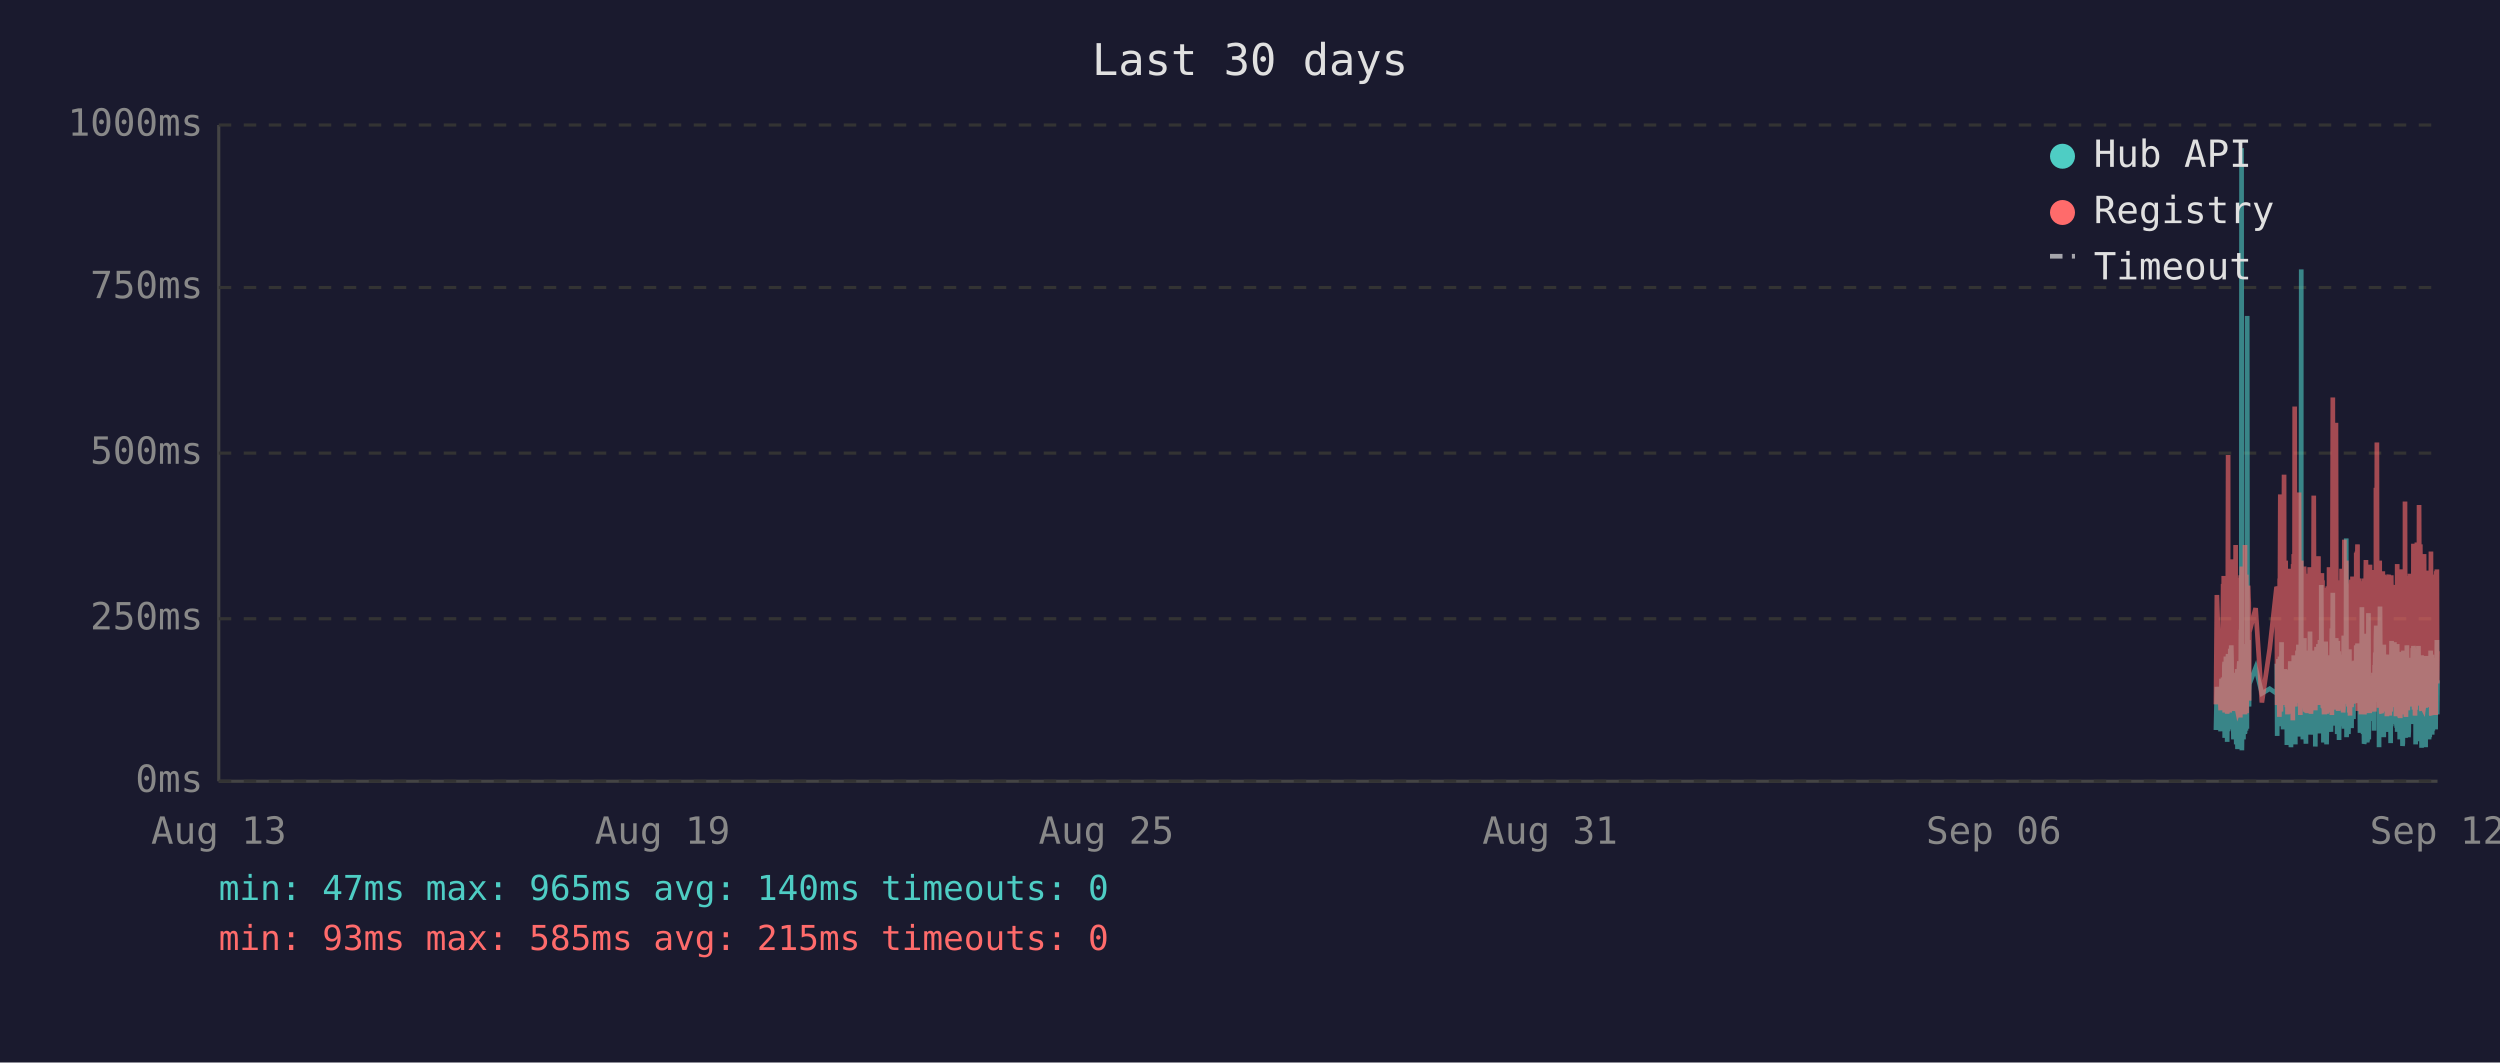
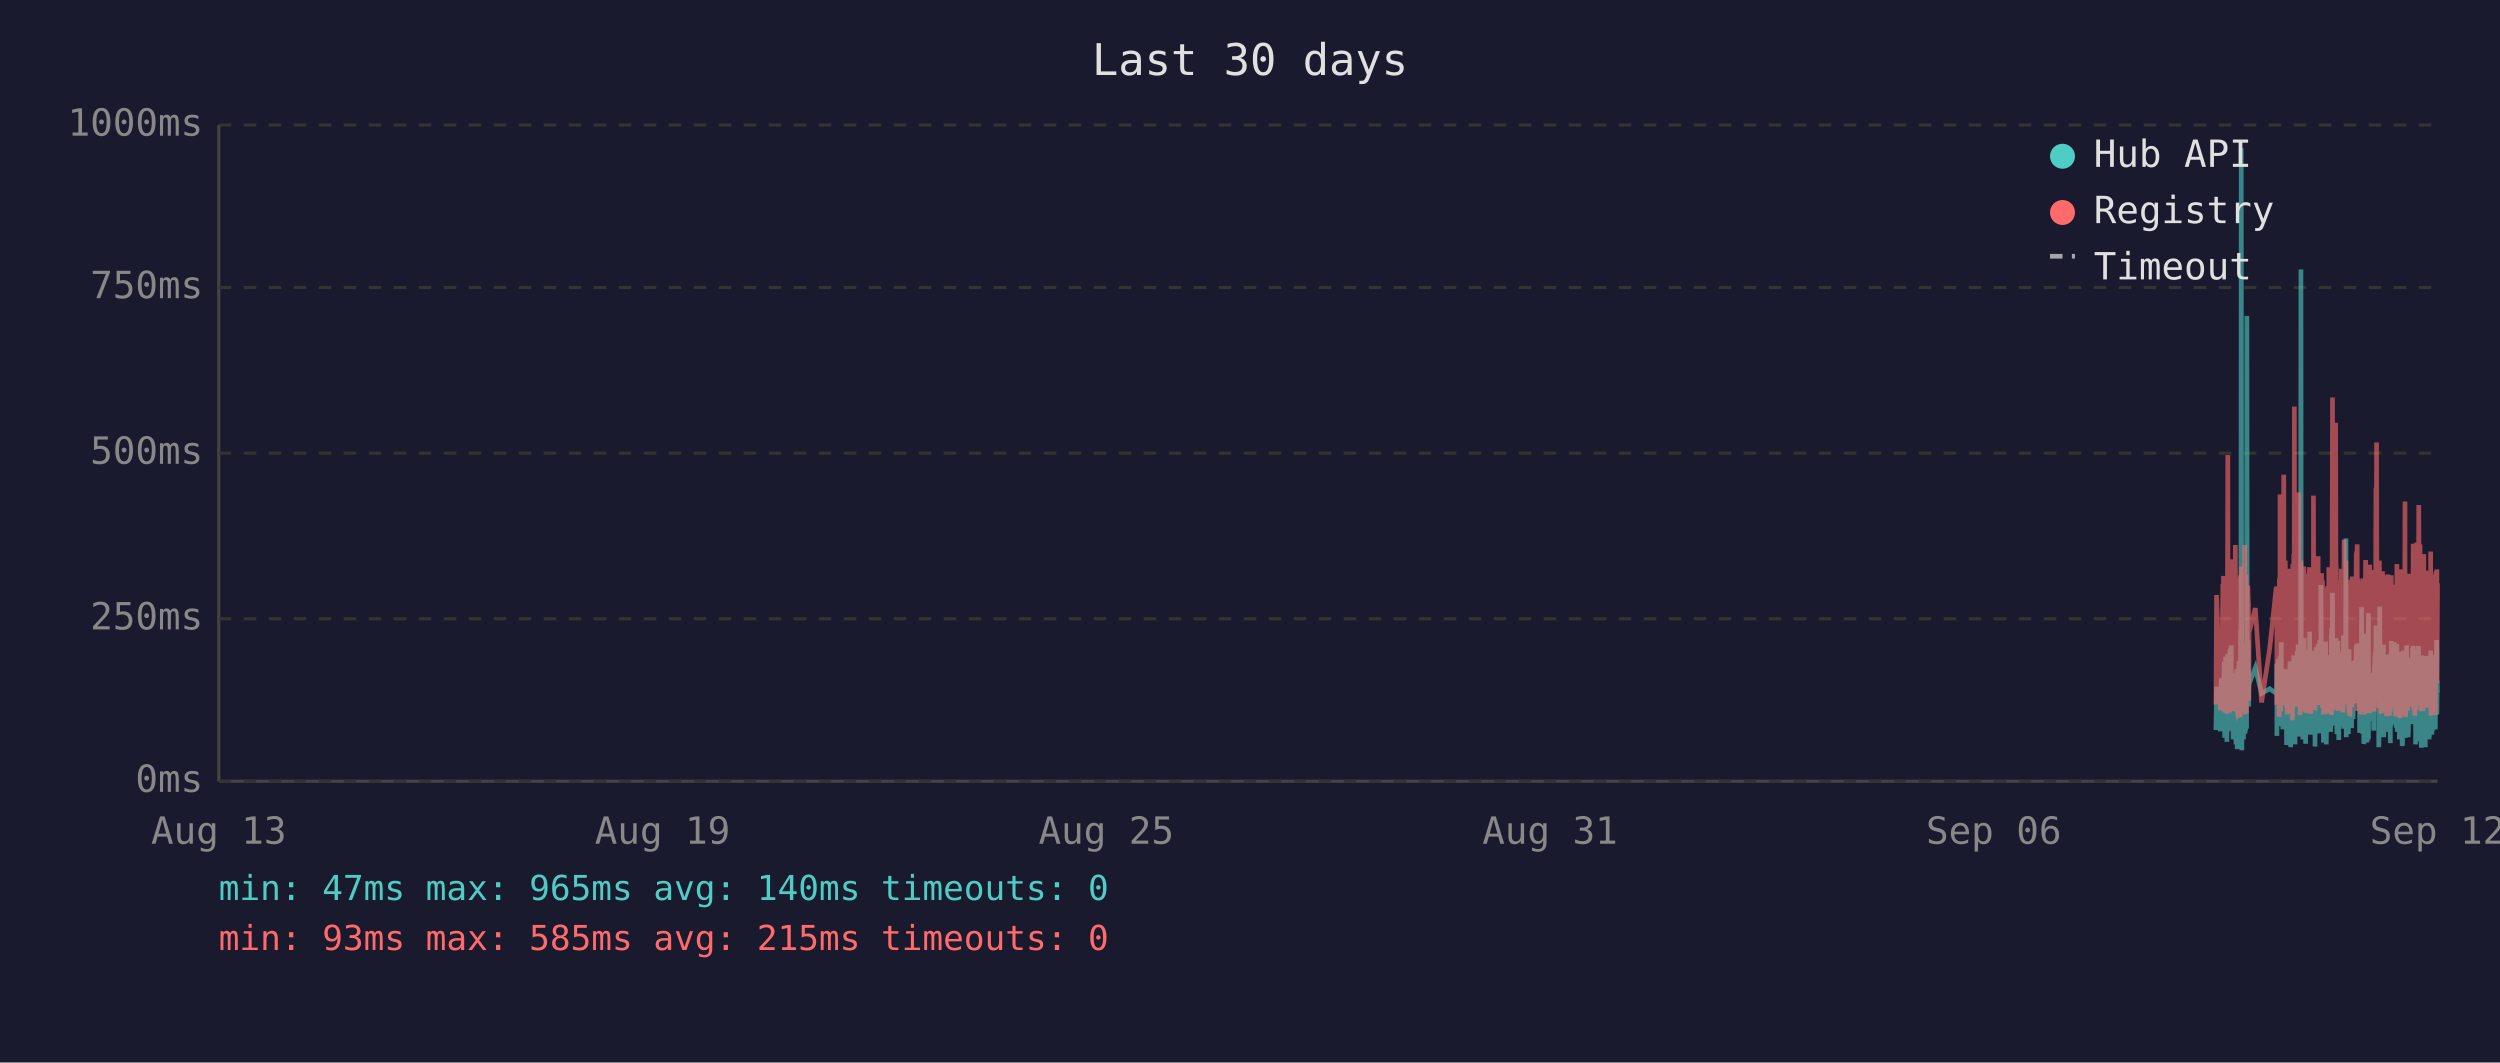
<svg xmlns="http://www.w3.org/2000/svg" viewBox="0 0 800 340" font-family="monospace" font-size="12">
  <rect width="800" height="340" fill="#1a1a2e" />
  <text x="400" y="24" fill="#e0e0e0" font-size="14" text-anchor="middle">Last 30 days</text>
  <line x1="70" y1="40" x2="70" y2="250" stroke="#444" stroke-width="1" />
  <line x1="70" y1="250" x2="780" y2="250" stroke="#444" stroke-width="1" />
  <line x1="70" y1="250" x2="780" y2="250" stroke="#333" stroke-width="1" stroke-dasharray="4" />
  <text x="65" y="250" fill="#888" text-anchor="end" dominant-baseline="middle">0ms</text>
  <line x1="70" y1="198" x2="780" y2="198" stroke="#333" stroke-width="1" stroke-dasharray="4" />
  <text x="65" y="198" fill="#888" text-anchor="end" dominant-baseline="middle">250ms</text>
  <line x1="70" y1="145" x2="780" y2="145" stroke="#333" stroke-width="1" stroke-dasharray="4" />
  <text x="65" y="145" fill="#888" text-anchor="end" dominant-baseline="middle">500ms</text>
  <line x1="70" y1="92" x2="780" y2="92" stroke="#333" stroke-width="1" stroke-dasharray="4" />
  <text x="65" y="92" fill="#888" text-anchor="end" dominant-baseline="middle">750ms</text>
  <line x1="70" y1="40" x2="780" y2="40" stroke="#333" stroke-width="1" stroke-dasharray="4" />
  <text x="65" y="40" fill="#888" text-anchor="end" dominant-baseline="middle">1000ms</text>
  <text x="70" y="270" fill="#888" text-anchor="middle">Aug 13</text>
  <text x="212" y="270" fill="#888" text-anchor="middle">Aug 19</text>
  <text x="354" y="270" fill="#888" text-anchor="middle">Aug 25</text>
  <text x="496" y="270" fill="#888" text-anchor="middle">Aug 31</text>
  <text x="638" y="270" fill="#888" text-anchor="middle">Sep 06</text>
  <text x="780" y="270" fill="#888" text-anchor="middle">Sep 12</text>
-   <polyline points="709.1,233.6 709.4,219.8 710.6,234.0 710.9,217.2 711.0,223.3 711.4,216.8 711.5,222.3 711.5,224.2 711.6,225.0 711.7,233.6 711.8,213.0 711.9,211.8 711.9,236.1 712.0,235.1 712.0,223.8 712.1,221.2 712.2,222.3 712.3,210.1 712.4,223.3 712.5,234.7 712.5,220.6 712.6,218.9 712.7,237.4 712.8,223.1 712.9,210.9 713.0,209.3 713.0,234.0 713.1,217.0 713.2,214.3 713.3,230.9 713.4,233.4 713.5,220.6 713.5,221.2 713.5,220.6 713.6,215.8 713.7,207.6 713.8,216.6 713.9,213.9 714.0,218.9 714.0,206.5 714.1,211.4 714.2,228.4 714.3,226.1 714.4,220.2 714.5,221.2 714.5,221.9 714.6,228.8 714.7,236.6 714.8,221.9 714.9,215.3 714.9,231.1 715.0,221.9 715.1,221.2 715.2,218.7 715.3,234.7 715.4,221.2 715.4,218.1 715.5,223.1 715.6,238.2 715.7,220.8 715.8,224.8 715.9,214.1 715.9,232.6 716.0,239.7 716.1,237.6 716.2,232.6 716.3,219.1 716.4,219.8 716.4,217.2 716.5,213.2 716.6,211.6 716.7,220.2 716.8,216.6 716.9,222.5 716.9,234.7 716.9,229.4 717.0,225.6 717.1,201.5 717.2,223.8 717.3,47.4 717.4,196.0 717.4,240.1 717.5,231.1 717.6,221.0 717.7,225.0 717.8,217.9 717.9,212.8 717.9,236.6 718.0,222.7 718.1,222.9 718.2,221.0 718.3,234.9 718.4,209.0 718.4,234.7 718.5,213.5 718.6,206.1 718.7,233.8 718.8,220.2 718.9,230.7 718.9,223.8 719.0,233.2 719.1,101.1 719.2,207.2 719.3,217.9 719.3,218.9 719.4,224.4 719.5,204.8 719.6,216.6 719.7,226.1 719.7,221.2 719.8,218.9 721.8,213.7 723.8,221.9 726.3,220.4 728.5,221.9 728.6,221.0 728.6,212.4 728.7,235.5 728.8,214.1 728.9,215.3 729.0,214.3 729.1,210.9 729.1,219.5 729.2,221.0 729.3,222.9 729.4,232.4 729.5,217.4 729.6,231.1 729.6,210.1 729.7,216.0 729.8,232.2 729.9,226.1 730.0,216.2 730.1,205.5 730.1,230.3 730.2,217.4 730.3,224.4 730.4,232.2 730.5,215.8 730.6,233.4 730.6,214.5 730.8,219.3 730.9,221.9 731.0,227.3 731.1,214.1 731.1,222.9 731.2,215.6 731.3,218.3 731.4,220.0 731.5,215.1 731.5,230.1 731.6,214.3 731.7,215.8 731.8,238.4 731.9,223.8 732.0,238.0 732.0,222.1 732.1,222.1 732.2,230.5 732.3,220.2 732.4,216.8 732.5,225.6 732.5,236.1 732.6,221.9 732.7,216.8 732.8,220.6 732.9,211.6 733.0,216.6 733.0,233.8 733.1,239.1 733.2,234.9 733.3,227.3 733.4,229.4 733.5,211.6 733.5,215.1 733.6,215.8 733.7,236.1 733.7,235.3 733.8,221.7 733.9,216.8 734.0,233.8 734.0,209.7 734.1,223.8 734.2,222.7 734.3,216.6 734.4,229.4 734.5,238.2 734.5,229.6 734.6,220.4 734.7,214.5 734.8,220.4 734.9,229.8 734.9,221.2 735.0,219.3 735.1,217.4 735.2,208.2 735.3,218.5 735.4,208.2 735.4,218.9 735.5,206.3 735.6,235.7 735.7,212.2 735.8,213.9 735.9,219.8 735.9,218.7 736.0,233.0 736.1,219.3 736.2,226.1 736.3,197.1 736.4,86.2 736.4,216.0 736.5,233.8 736.6,208.2 736.7,213.0 736.8,210.3 736.9,223.3 736.9,236.6 737.0,217.9 737.1,205.9 737.2,216.4 737.3,216.4 737.4,204.2 737.4,216.4 737.5,219.8 737.6,213.7 737.6,231.7 737.7,223.1 737.8,234.9 737.9,238.0 737.9,228.2 738.0,231.5 738.1,222.1 738.2,222.1 738.3,233.6 738.4,219.5 738.4,208.2 738.5,225.8 738.6,212.8 738.7,221.0 738.8,233.2 738.9,224.4 738.9,231.5 739.0,216.0 739.1,218.9 739.2,202.1 739.3,224.6 739.4,217.7 739.4,235.1 739.5,222.9 739.6,226.1 739.7,221.4 739.8,219.8 739.8,211.4 739.9,212.2 740.0,220.8 740.1,208.2 740.2,221.4 740.3,222.5 740.3,214.9 740.4,220.2 740.5,209.0 740.6,219.5 740.7,220.2 740.8,215.3 740.8,218.7 740.9,233.4 740.9,238.9 741.0,210.9 741.1,223.5 741.2,213.2 741.3,207.0 741.3,219.5 741.4,216.4 741.5,223.3 741.6,224.2 741.7,215.3 741.8,210.9 741.8,221.0 741.9,206.1 742.0,233.0 742.1,220.4 742.2,210.7 742.3,220.2 742.3,234.7 742.4,204.8 742.5,219.1 742.6,228.6 742.7,214.3 742.8,222.3 742.8,187.2 742.9,208.6 743.0,221.2 743.1,207.4 743.2,220.6 743.2,221.4 743.3,228.4 743.4,223.5 743.5,226.5 743.5,237.6 743.6,221.4 743.7,234.2 743.7,220.8 743.8,214.9 743.9,234.5 744.0,217.0 744.1,227.1 744.2,221.7 744.2,205.3 744.3,215.6 744.4,226.5 744.5,238.2 744.6,232.6 744.7,223.3 744.7,216.8 744.8,234.0 744.9,225.4 745.0,218.1 745.1,209.9 745.2,218.3 745.2,225.6 745.3,209.7 745.4,211.6 745.5,224.0 745.6,219.1 745.6,221.4 745.7,223.8 745.7,233.4 745.8,226.7 745.9,234.2 746.0,222.9 746.1,213.0 746.2,201.1 746.2,229.2 746.3,220.8 746.4,215.8 746.5,189.7 746.6,223.5 746.6,208.8 746.7,223.3 746.8,217.7 746.9,207.8 747.0,218.1 747.1,213.9 747.1,212.0 747.2,218.9 747.3,218.3 747.4,232.2 747.5,206.3 747.6,204.2 747.6,218.5 747.7,230.9 747.8,218.3 747.9,234.9 748.0,229.8 748.1,215.3 748.1,205.1 748.2,232.6 748.3,231.1 748.4,208.4 748.5,236.8 748.6,218.9 748.6,228.6 748.7,228.4 748.8,209.5 748.9,217.0 749.0,232.4 749.1,230.1 749.1,212.8 749.2,223.8 749.3,221.4 749.4,232.2 749.5,218.1 749.6,222.5 749.6,229.4 749.7,221.2 749.8,230.3 749.9,224.2 750.0,203.4 750.0,208.2 750.1,233.2 750.2,222.9 750.3,228.2 750.4,216.6 750.5,219.3 750.5,221.0 750.6,214.5 750.7,211.8 750.8,172.3 750.9,235.9 751.0,230.9 751.0,211.6 751.1,209.5 751.2,217.2 751.3,218.7 751.4,220.0 751.5,215.3 751.5,234.9 751.6,227.3 751.7,213.9 751.8,207.8 751.9,230.1 752.0,225.4 752.0,233.0 752.1,215.1 752.2,225.0 752.3,219.3 752.4,220.8 752.4,220.6 752.5,225.0 752.5,233.0 752.6,211.6 752.7,222.9 752.8,220.0 752.9,225.0 753.0,213.7 753.0,213.7 753.1,230.1 753.2,213.5 753.3,224.2 753.4,214.9 753.4,224.2 753.5,211.4 753.6,218.7 753.7,212.8 753.8,215.1 753.9,225.0 754.0,213.7 754.0,206.5 754.1,213.9 754.2,217.7 754.3,219.1 754.4,205.9 754.5,224.0 754.5,212.4 754.6,216.4 754.7,219.8 754.8,220.6 754.9,215.3 755.0,222.5 755.0,224.6 755.1,223.1 755.2,234.5 755.3,230.9 755.4,229.6 755.5,224.6 755.5,225.2 755.6,216.6 755.7,218.3 755.8,194.3 755.9,231.1 755.9,223.3 756.0,207.4 756.1,216.2 756.2,234.9 756.3,231.7 756.4,212.8 756.4,226.5 756.5,238.0 756.6,237.6 756.7,221.4 756.8,219.5 756.9,220.4 756.9,217.2 757.0,217.9 757.1,202.8 757.2,216.6 757.3,224.4 757.4,215.6 757.4,215.1 757.5,237.6 757.5,219.8 757.6,237.2 757.7,233.2 757.8,222.9 757.9,224.2 757.9,196.2 758.0,236.6 758.1,217.9 758.2,218.9 758.3,223.3 758.4,218.5 758.4,224.4 758.5,217.2 758.6,217.7 758.7,216.4 758.8,228.2 758.9,217.0 758.9,216.4 759.0,217.0 759.1,224.8 759.2,230.7 759.3,222.5 759.4,218.5 759.4,221.2 759.5,215.3 759.6,217.4 759.7,233.8 759.8,217.4 759.8,224.6 759.9,212.8 760.0,214.9 760.1,208.8 760.2,214.1 760.3,215.3 760.3,204.8 760.4,200.2 760.5,223.3 760.6,211.4 760.7,209.3 760.8,205.1 760.8,215.1 760.9,223.5 761.0,224.2 761.1,209.9 761.2,216.8 761.3,214.9 761.3,239.1 761.3,235.5 761.4,216.4 761.5,214.7 761.6,194.1 761.7,210.9 761.8,216.2 761.8,232.8 761.9,233.0 762.0,221.9 762.1,235.5 762.2,220.6 762.3,222.3 762.3,226.1 762.4,232.8 762.5,211.4 762.6,232.6 762.7,235.3 762.8,206.3 762.8,235.9 762.9,220.4 763.0,217.2 763.1,221.4 763.2,213.7 763.3,217.0 763.3,218.3 763.4,214.9 763.5,231.5 763.6,212.2 763.7,215.1 763.8,217.4 763.8,234.2 763.9,231.7 764.0,210.3 764.1,209.5 764.2,220.2 764.2,219.8 764.3,219.3 764.4,224.4 764.5,224.0 764.6,215.3 764.7,224.4 764.7,233.8 764.7,220.2 764.8,228.6 764.9,216.0 765.0,237.8 765.1,215.6 765.2,232.4 765.2,220.2 765.3,205.1 765.4,231.3 765.5,220.2 765.6,209.3 765.7,216.6 765.7,215.6 765.8,231.7 765.9,228.4 766.0,227.3 766.1,217.2 766.2,221.0 766.2,205.5 766.3,216.2 766.4,223.3 766.5,223.8 766.6,226.9 766.7,229.6 766.7,223.5 766.8,231.3 766.9,232.2 767.0,232.2 767.1,206.1 767.1,234.2 767.2,219.8 767.3,221.4 767.4,209.7 767.5,222.5 767.6,218.1 767.6,223.5 767.7,220.2 767.8,215.8 767.9,236.6 768.0,234.0 768.1,212.8 768.1,235.3 768.2,208.6 768.3,216.2 768.4,230.9 768.5,211.8 768.6,226.1 768.6,216.8 768.7,222.9 768.8,238.7 768.9,237.8 769.0,221.7 769.1,233.8 769.1,208.2 769.2,221.4 769.3,221.4 769.4,217.0 769.5,218.9 769.5,210.7 769.6,215.3 769.6,218.7 769.7,232.6 769.8,236.1 769.9,221.9 770.0,230.3 770.1,212.8 770.1,233.2 770.2,206.5 770.3,216.6 770.4,218.3 770.5,234.5 770.5,230.9 770.6,216.4 770.7,235.9 770.8,234.0 770.9,214.9 771.0,210.5 771.0,212.6 771.1,230.5 771.2,210.9 771.3,229.0 771.4,227.5 771.5,225.0 771.5,216.4 771.6,226.7 771.7,231.7 771.8,215.8 771.9,212.8 772.0,219.3 772.0,215.8 772.1,207.4 772.2,219.8 772.3,206.7 772.4,208.0 772.5,225.6 772.5,220.4 772.6,214.9 772.7,214.1 772.8,222.9 772.9,229.0 773.0,216.2 773.0,238.2 773.1,223.3 773.2,233.4 773.3,224.0 773.4,222.3 773.5,237.2 773.5,222.1 773.6,233.8 773.7,225.2 773.8,207.8 773.9,225.6 773.9,206.7 774.0,216.8 774.1,219.8 774.2,224.0 774.3,233.8 774.4,220.2 774.4,233.6 774.5,220.8 774.6,213.7 774.7,217.9 774.8,222.5 774.9,239.3 774.9,209.7 775.0,218.5 775.1,214.3 775.2,220.8 775.3,221.2 775.4,224.8 775.4,209.9 775.5,222.9 775.6,229.0 775.7,211.6 775.8,215.3 775.9,213.7 775.9,224.0 776.0,218.3 776.1,229.8 776.2,239.1 776.2,216.2 776.3,222.7 776.4,220.4 776.4,224.2 776.5,221.2 776.6,232.2 776.7,224.2 776.8,220.0 776.9,215.3 776.9,209.9 777.0,215.6 777.1,222.9 777.2,216.0 777.3,223.8 777.3,236.6 777.4,224.2 777.5,235.9 777.6,224.4 777.7,223.5 777.8,217.2 777.8,208.2 777.9,216.0 778.0,232.6 778.1,223.5 778.2,209.5 778.3,235.1 778.3,213.7 778.4,224.6 778.5,233.8 778.6,221.7 778.7,217.2 778.8,223.1 778.8,223.5 778.9,217.7 779.0,219.8 779.1,223.3 779.2,210.5 779.3,215.3 779.3,213.7 779.4,233.4 779.5,212.8 779.6,218.5 779.7,216.0 779.8,204.8 779.8,210.5 779.9,228.6 780.0,217.7" fill="none" stroke="#4ecdc4" stroke-width="1.5" opacity="0.6" />
-   <polyline points="709.1,225.4 709.4,190.4 710.6,227.3 710.9,201.7 711.0,226.5 711.4,187.6 711.5,187.6 711.5,215.8 711.6,184.3 711.7,224.6 711.8,206.3 711.9,192.5 711.9,228.0 712.0,225.8 712.0,209.0 712.1,204.0 712.2,209.0 712.3,196.2 712.4,224.4 712.5,225.8 712.5,206.1 712.6,204.2 712.7,228.4 712.8,222.3 712.9,186.0 713.0,145.6 713.0,226.3 713.1,215.1 713.2,226.3 713.3,224.2 713.4,226.5 713.5,228.0 713.5,228.0 713.5,206.5 713.6,198.1 713.7,181.3 713.8,193.1 713.9,199.4 714.0,181.1 714.0,201.1 714.1,196.7 714.2,223.5 714.3,214.9 714.4,179.0 714.5,185.3 714.5,227.5 714.6,225.8 714.7,226.7 714.8,185.7 714.9,209.5 714.9,224.4 715.0,184.9 715.1,184.5 715.2,206.3 715.3,225.0 715.4,174.4 715.4,200.7 715.5,185.3 715.6,226.5 715.7,186.4 715.8,222.7 715.9,190.8 715.9,216.6 716.0,227.5 716.1,228.0 716.2,227.7 716.3,186.6 716.4,210.5 716.4,200.2 716.5,200.4 716.6,198.1 716.7,206.1 716.8,190.4 716.9,184.9 716.9,229.6 716.9,217.7 717.0,184.1 717.1,188.3 717.2,216.6 717.3,187.8 717.4,181.3 717.4,227.5 717.5,225.6 717.6,207.4 717.7,226.5 717.8,201.3 717.9,193.9 717.9,226.9 718.0,184.1 718.1,209.0 718.2,185.5 718.3,225.8 718.4,174.4 718.4,228.6 718.5,192.7 718.6,197.5 718.7,224.0 718.8,183.9 718.9,225.0 718.9,228.2 719.0,216.0 719.1,209.9 719.2,192.2 719.3,193.3 719.3,221.7 719.4,187.4 719.5,191.0 719.6,192.9 719.7,217.2 719.7,224.2 719.8,202.3 721.8,194.6 723.8,224.8 726.3,207.6 728.5,187.8 728.6,188.7 728.6,201.7 728.7,225.6 728.8,191.0 728.9,187.6 729.0,190.8 729.1,190.6 729.1,208.8 729.2,210.5 729.3,216.0 729.4,229.4 729.5,185.1 729.6,218.7 729.6,182.8 729.7,158.2 729.8,221.7 729.9,227.7 730.0,191.8 730.1,178.8 730.1,225.4 730.2,203.0 730.3,219.5 730.4,219.3 730.5,205.3 730.6,225.6 730.6,182.0 730.8,181.3 730.9,151.9 731.0,218.5 731.1,189.1 731.1,208.0 731.2,207.4 731.3,210.1 731.4,179.4 731.5,202.1 731.5,224.2 731.6,194.3 731.7,189.9 731.8,226.3 731.9,196.4 732.0,228.6 732.0,206.5 732.1,217.4 732.2,224.4 732.3,182.0 732.4,191.4 732.5,228.4 732.5,225.4 732.6,225.2 732.7,187.6 732.8,184.7 732.9,196.7 733.0,204.0 733.0,223.8 733.1,224.4 733.2,226.9 733.3,215.6 733.4,216.8 733.5,210.1 733.5,208.2 733.6,205.9 733.7,230.5 733.7,228.4 733.8,180.5 733.9,186.4 734.0,223.8 734.0,177.3 734.1,184.7 734.2,225.8 734.3,130.1 734.4,217.2 734.5,226.1 734.5,224.8 734.6,181.8 734.7,190.8 734.8,201.7 734.9,225.0 734.9,221.0 735.0,183.4 735.1,192.7 735.2,199.2 735.3,184.9 735.4,182.2 735.4,183.9 735.5,178.4 735.6,224.2 735.7,157.6 735.8,197.7 735.9,208.6 735.9,184.5 736.0,214.1 736.1,228.8 736.2,206.5 736.3,194.6 736.4,179.4 736.4,186.6 736.5,221.9 736.6,214.1 736.7,203.6 736.8,197.3 736.9,208.8 736.9,225.2 737.0,190.6 737.1,194.6 737.2,189.5 737.3,181.3 737.4,184.5 737.4,191.4 737.5,188.1 737.6,192.7 737.6,226.1 737.7,227.7 737.8,225.0 737.9,223.5 737.9,215.3 738.0,228.0 738.1,215.1 738.2,184.5 738.3,215.3 738.4,228.2 738.4,197.3 738.5,184.3 738.6,224.4 738.7,183.6 738.8,225.6 738.9,185.3 738.9,224.8 739.0,226.3 739.1,181.5 739.2,190.8 739.3,213.5 739.4,189.7 739.4,225.0 739.5,228.4 739.6,226.3 739.7,217.7 739.8,203.4 739.8,199.6 739.9,194.8 740.0,185.3 740.1,199.4 740.2,188.9 740.3,215.1 740.3,190.6 740.4,158.6 740.5,192.7 740.6,187.8 740.7,207.8 740.8,195.0 740.8,184.1 740.9,216.0 740.9,227.3 741.0,183.6 741.1,223.8 741.2,194.3 741.3,182.8 741.3,185.1 741.4,202.3 741.5,204.4 741.6,220.6 741.7,189.3 741.8,207.8 741.8,181.3 741.9,178.0 742.0,223.3 742.1,183.4 742.2,191.6 742.3,204.0 742.3,225.6 742.4,195.8 742.5,210.1 742.6,222.9 742.7,189.1 742.8,207.0 742.8,191.2 742.9,197.5 743.0,183.4 743.1,197.9 743.2,193.5 743.2,185.7 743.3,226.5 743.4,225.4 743.5,210.9 743.5,226.7 743.6,225.2 743.7,228.6 743.7,210.1 743.8,193.1 743.9,228.6 744.0,214.7 744.1,214.9 744.2,214.5 744.2,188.1 744.3,191.4 744.4,226.3 744.5,228.4 744.6,223.8 744.7,211.4 744.7,216.8 744.8,226.5 744.9,187.6 745.0,203.4 745.1,226.5 745.2,191.2 745.2,217.0 745.3,181.5 745.4,196.2 745.5,228.0 745.6,191.8 745.6,225.8 745.7,225.8 745.7,227.5 745.8,218.3 745.9,227.7 746.0,183.9 746.1,190.6 746.2,228.8 746.2,222.9 746.3,223.8 746.4,170.4 746.5,127.2 746.6,196.0 746.6,199.6 746.7,227.1 746.8,188.9 746.9,191.6 747.0,209.0 747.1,192.5 747.1,188.5 747.2,182.2 747.3,209.0 747.4,225.6 747.5,135.3 747.6,180.1 747.6,182.0 747.7,225.2 747.8,185.7 747.9,223.8 748.0,225.8 748.1,189.1 748.1,207.0 748.2,227.5 748.3,216.0 748.4,197.1 748.5,222.5 748.6,214.5 748.6,217.2 748.7,223.8 748.8,189.5 748.9,186.8 749.0,223.5 749.1,223.3 749.1,189.9 749.2,226.5 749.3,182.0 749.4,224.2 749.5,205.3 749.6,227.1 749.6,224.0 749.7,185.1 749.8,228.0 749.9,226.5 750.0,184.5 750.0,207.2 750.1,218.3 750.2,172.7 750.3,224.4 750.4,195.0 750.5,189.7 750.5,181.3 750.6,185.1 750.7,197.5 750.8,179.4 750.9,224.0 751.0,225.2 751.0,192.2 751.1,205.9 751.2,207.4 751.3,210.5 751.4,224.4 751.5,191.4 751.5,226.1 751.6,218.3 751.7,189.3 751.8,228.0 751.9,209.0 752.0,229.0 752.0,228.8 752.1,192.9 752.2,187.0 752.3,187.6 752.4,185.5 752.4,208.0 752.5,224.6 752.5,226.3 752.6,200.4 752.7,216.4 752.8,184.5 752.9,207.2 753.0,190.8 753.0,191.8 753.1,225.2 753.2,190.8 753.3,208.2 753.4,191.2 753.4,188.1 753.5,194.1 753.6,187.0 753.7,193.1 753.8,189.7 753.9,224.2 754.0,193.3 754.0,176.9 754.1,188.9 754.2,176.5 754.3,180.7 754.4,174.2 754.5,227.5 754.5,185.7 754.6,191.0 754.7,207.2 754.8,185.1 754.9,192.0 755.0,216.6 755.0,226.3 755.1,208.0 755.2,226.5 755.3,227.3 755.4,218.9 755.5,227.1 755.5,228.6 755.6,191.6 755.7,227.1 755.8,198.6 755.9,227.3 755.9,218.9 756.0,186.0 756.1,191.0 756.2,224.6 756.3,228.6 756.4,185.1 756.4,217.4 756.5,223.8 756.6,228.6 756.7,227.3 756.8,206.1 756.9,206.1 756.9,193.9 757.0,188.9 757.1,179.2 757.2,200.0 757.3,226.7 757.4,193.9 757.4,192.0 757.5,227.3 757.5,204.8 757.6,227.5 757.7,226.5 757.8,225.4 757.9,226.7 757.9,193.3 758.0,228.2 758.1,193.1 758.2,209.0 758.3,228.2 758.4,180.7 758.4,210.9 758.5,197.7 758.6,192.9 758.7,193.5 758.8,215.8 758.9,199.8 758.9,207.2 759.0,224.4 759.1,224.6 759.2,214.7 759.3,186.2 759.4,225.2 759.4,182.4 759.5,190.6 759.6,197.5 759.7,226.5 759.8,227.7 759.8,212.0 759.9,191.8 760.0,189.3 760.1,194.3 760.2,191.4 760.3,191.4 760.3,156.1 760.4,209.9 760.5,184.3 760.6,141.6 760.7,198.8 760.8,200.7 760.8,195.8 760.9,223.8 761.0,185.7 761.1,197.7 761.2,191.0 761.3,193.5 761.3,226.5 761.3,223.1 761.4,191.6 761.5,179.4 761.6,225.2 761.7,185.5 761.8,194.6 761.8,209.9 761.9,224.2 762.0,228.0 762.1,228.2 762.2,222.5 762.3,187.4 762.3,200.2 762.4,225.6 762.5,182.8 762.6,227.7 762.7,224.0 762.8,183.9 762.8,219.5 762.9,184.3 763.0,189.3 763.1,194.8 763.2,189.3 763.3,189.7 763.3,203.8 763.4,209.3 763.5,212.6 763.6,185.7 763.7,206.5 763.8,207.4 763.8,229.2 763.9,222.7 764.0,194.6 764.1,196.9 764.2,204.0 764.2,219.3 764.3,184.5 764.4,183.9 764.5,208.4 764.6,209.5 764.7,215.1 764.7,229.0 764.7,204.2 764.8,216.2 764.9,208.2 765.0,227.7 765.1,192.9 765.2,226.3 765.2,184.1 765.3,194.3 765.4,226.3 765.5,207.8 765.6,197.3 765.7,189.1 765.7,204.4 765.8,224.4 765.9,217.4 766.0,225.8 766.1,188.5 766.2,187.2 766.2,190.8 766.3,192.7 766.4,222.3 766.5,206.3 766.6,214.9 766.7,228.4 766.7,229.2 766.8,223.8 766.9,217.2 767.0,229.0 767.1,180.5 767.1,225.6 767.2,187.0 767.3,211.4 767.4,199.4 767.5,187.0 767.6,201.3 767.6,185.5 767.7,207.0 767.8,196.9 767.9,229.6 768.0,214.5 768.1,210.3 768.1,229.8 768.2,182.2 768.3,194.1 768.4,214.5 768.5,185.5 768.6,216.2 768.6,189.3 768.7,186.2 768.8,227.3 768.9,219.3 769.0,225.0 769.1,226.5 769.1,200.9 769.2,228.6 769.3,182.8 769.4,207.8 769.5,188.5 769.5,192.9 769.6,197.1 769.6,160.5 769.7,224.6 769.8,226.5 769.9,229.4 770.0,222.3 770.1,193.9 770.1,226.3 770.2,197.9 770.3,208.4 770.4,184.3 770.5,227.3 770.5,223.5 770.6,204.6 770.7,226.1 770.8,216.0 770.9,199.2 771.0,185.1 771.0,192.7 771.1,222.9 771.2,183.6 771.3,225.0 771.4,218.5 771.5,187.8 771.5,185.3 771.6,226.1 771.7,212.8 771.8,193.5 771.9,200.7 772.0,210.9 772.0,211.8 772.1,197.1 772.2,217.7 772.3,174.0 772.4,200.7 772.5,227.1 772.5,183.0 772.6,205.7 772.7,176.3 772.8,229.0 772.9,218.7 773.0,193.9 773.0,227.1 773.1,212.4 773.2,224.6 773.3,222.7 773.4,173.6 773.5,225.8 773.5,217.7 773.6,224.2 773.7,225.8 773.8,182.6 773.9,187.6 773.9,185.3 774.0,212.6 774.1,161.6 774.2,184.1 774.3,221.7 774.4,184.9 774.4,202.8 774.5,174.2 774.6,191.8 774.7,206.7 774.8,227.1 774.9,227.3 774.9,198.8 775.0,208.4 775.1,193.7 775.2,188.5 775.3,181.3 775.4,227.5 775.4,226.7 775.5,226.9 775.6,226.1 775.7,177.3 775.8,193.7 775.9,199.2 775.9,210.1 776.0,186.6 776.1,221.9 776.2,226.5 776.2,192.5 776.3,226.3 776.4,186.8 776.4,182.6 776.5,211.6 776.6,224.2 776.7,188.3 776.8,208.4 776.9,191.6 776.9,199.6 777.0,188.3 777.1,207.6 777.2,194.3 777.3,223.3 777.3,226.3 777.4,184.9 777.5,225.8 777.6,211.1 777.7,225.2 777.8,208.0 777.8,199.2 777.9,176.5 778.0,228.6 778.1,228.8 778.2,200.9 778.3,228.8 778.3,192.7 778.4,184.9 778.5,215.1 778.6,222.7 778.7,199.2 778.8,186.2 778.8,226.3 778.9,189.5 779.0,185.5 779.1,187.6 779.2,183.9 779.3,189.9 779.3,196.0 779.4,228.8 779.5,191.4 779.6,182.8 779.7,208.6 779.8,196.2 779.8,182.2 779.9,218.7 780.0,208.4" fill="none" stroke="#ff6b6b" stroke-width="1.5" opacity="0.6" />
+   <polyline points="709.1,233.6 709.3,219.8 710.5,234.0 710.8,217.2 710.9,223.3 711.3,216.8 711.4,222.3 711.5,224.2 711.5,225.0 711.6,233.6 711.7,213.0 711.8,211.8 711.9,236.1 711.9,235.1 712.0,223.8 712.0,221.2 712.1,222.3 712.2,210.1 712.3,223.3 712.4,234.7 712.5,220.6 712.5,218.9 712.6,237.4 712.7,223.1 712.8,210.9 712.9,209.3 713.0,234.0 713.0,217.0 713.1,214.3 713.2,230.9 713.3,233.4 713.4,220.6 713.4,221.2 713.5,220.6 713.5,215.8 713.6,207.6 713.7,216.6 713.8,213.9 713.9,218.9 714.0,206.5 714.0,211.4 714.1,228.4 714.2,226.1 714.3,220.2 714.4,221.2 714.4,221.9 714.5,228.8 714.6,236.6 714.7,221.9 714.8,215.3 714.9,231.1 714.9,221.9 715.0,221.2 715.1,218.7 715.2,234.7 715.3,221.2 715.4,218.1 715.4,223.1 715.5,238.2 715.6,220.8 715.7,224.8 715.8,214.1 715.9,232.6 715.9,239.7 716.0,237.6 716.1,232.6 716.2,219.1 716.3,219.8 716.4,217.2 716.4,213.2 716.5,211.6 716.6,220.2 716.7,216.6 716.8,222.5 716.8,234.7 716.9,229.4 716.9,225.6 717.0,201.5 717.1,223.8 717.2,47.4 717.3,196.0 717.4,240.1 717.4,231.1 717.5,221.0 717.6,225.0 717.7,217.9 717.8,212.8 717.9,236.6 717.9,222.7 718.0,222.9 718.1,221.0 718.2,234.9 718.3,209.0 718.4,234.7 718.4,213.5 718.5,206.1 718.6,233.8 718.7,220.2 718.8,230.7 718.8,223.8 718.9,233.2 719.0,101.1 719.1,207.2 719.2,217.9 719.3,218.9 719.3,224.4 719.4,204.8 719.5,216.6 719.6,226.1 719.6,221.2 719.7,218.9 721.7,213.7 723.7,221.9 726.3,220.4 728.4,221.9 728.5,221.0 728.6,212.4 728.6,235.5 728.7,214.1 728.8,215.3 728.9,214.3 729.0,210.9 729.1,219.5 729.1,221.0 729.2,222.9 729.3,232.4 729.4,217.4 729.5,231.1 729.6,210.1 729.6,216.0 729.7,232.2 729.8,226.1 729.9,216.2 730.0,205.5 730.1,230.3 730.1,217.4 730.2,224.4 730.3,232.2 730.4,215.8 730.5,233.4 730.6,214.5 730.7,219.3 730.8,221.9 730.9,227.3 731.0,214.1 731.1,222.9 731.1,215.6 731.2,218.3 731.3,220.0 731.4,215.1 731.5,230.1 731.5,214.3 731.6,215.8 731.7,238.4 731.8,223.8 731.9,238.0 732.0,222.1 732.0,222.1 732.1,230.5 732.2,220.2 732.3,216.8 732.4,225.6 732.5,236.1 732.5,221.9 732.6,216.8 732.7,220.6 732.8,211.6 732.9,216.6 733.0,233.8 733.0,239.1 733.1,234.9 733.2,227.3 733.3,229.4 733.4,211.6 733.5,215.1 733.5,215.8 733.6,236.1 733.6,235.3 733.7,221.7 733.8,216.8 733.9,233.8 734.0,209.7 734.0,223.8 734.1,222.7 734.2,216.6 734.3,229.4 734.4,238.2 734.5,229.6 734.5,220.4 734.6,214.5 734.7,220.4 734.8,229.8 734.9,221.2 735.0,219.3 735.0,217.4 735.1,208.2 735.2,218.5 735.3,208.2 735.4,218.9 735.4,206.3 735.5,235.7 735.6,212.2 735.7,213.9 735.8,219.8 735.9,218.7 735.9,233.0 736.0,219.3 736.1,226.1 736.2,197.1 736.3,86.2 736.4,216.0 736.4,233.8 736.5,208.2 736.6,213.0 736.7,210.3 736.8,223.3 736.9,236.6 736.9,217.9 737.0,205.9 737.1,216.4 737.2,216.4 737.3,204.2 737.4,216.4 737.4,219.8 737.5,213.7 737.5,231.7 737.6,223.1 737.7,234.9 737.8,238.0 737.9,228.2 737.9,231.5 738.0,222.1 738.1,222.1 738.2,233.6 738.3,219.5 738.4,208.2 738.4,225.8 738.5,212.8 738.6,221.0 738.7,233.2 738.8,224.4 738.8,231.5 738.9,216.0 739.0,218.9 739.1,202.1 739.2,224.6 739.3,217.7 739.3,235.1 739.4,222.9 739.5,226.1 739.6,221.4 739.7,219.8 739.8,211.4 739.8,212.2 739.9,220.8 740.0,208.2 740.1,221.4 740.2,222.5 740.3,214.9 740.3,220.2 740.4,209.0 740.5,219.5 740.6,220.2 740.7,215.3 740.8,218.7 740.8,233.4 740.8,238.9 740.9,210.9 741.0,223.5 741.1,213.2 741.2,207.0 741.3,219.5 741.3,216.4 741.4,223.3 741.5,224.2 741.6,215.3 741.7,210.9 741.8,221.0 741.8,206.1 741.9,233.0 742.0,220.4 742.1,210.7 742.2,220.2 742.3,234.7 742.3,204.8 742.4,219.1 742.5,228.6 742.6,214.3 742.7,222.3 742.7,187.2 742.8,208.6 742.9,221.2 743.0,207.4 743.1,220.6 743.2,221.4 743.2,228.4 743.3,223.5 743.4,226.5 743.5,237.6 743.5,221.4 743.6,234.2 743.7,220.8 743.7,214.9 743.8,234.5 743.9,217.0 744.0,227.1 744.1,221.7 744.2,205.3 744.2,215.6 744.3,226.5 744.4,238.2 744.5,232.6 744.6,223.3 744.7,216.8 744.7,234.0 744.8,225.4 744.9,218.1 745.0,209.9 745.1,218.3 745.2,225.6 745.2,209.7 745.3,211.6 745.4,224.0 745.5,219.1 745.5,221.4 745.6,223.8 745.7,233.4 745.7,226.7 745.8,234.2 745.9,222.9 746.0,213.0 746.1,201.1 746.1,229.2 746.2,220.8 746.3,215.8 746.4,189.7 746.5,223.5 746.6,208.8 746.6,223.3 746.7,217.7 746.8,207.8 746.9,218.1 747.0,213.9 747.1,212.0 747.1,218.9 747.2,218.3 747.3,232.2 747.4,206.3 747.5,204.2 747.6,218.5 747.6,230.9 747.7,218.3 747.8,234.9 747.9,229.8 748.0,215.3 748.1,205.1 748.1,232.6 748.2,231.1 748.3,208.4 748.4,236.8 748.5,218.9 748.6,228.6 748.6,228.4 748.7,209.5 748.8,217.0 748.9,232.4 749.0,230.1 749.1,212.8 749.1,223.8 749.2,221.4 749.3,232.2 749.4,218.1 749.5,222.5 749.5,229.4 749.6,221.2 749.7,230.3 749.8,224.2 749.9,203.4 750.0,208.2 750.0,233.2 750.1,222.9 750.2,228.2 750.3,216.6 750.4,219.3 750.5,221.0 750.5,214.5 750.6,211.8 750.7,172.3 750.8,235.9 750.9,230.9 751.0,211.6 751.0,209.5 751.1,217.2 751.2,218.7 751.3,220.0 751.4,215.3 751.5,234.9 751.5,227.3 751.6,213.9 751.7,207.8 751.8,230.1 751.9,225.4 752.0,233.0 752.0,215.1 752.1,225.0 752.2,219.3 752.3,220.8 752.3,220.6 752.4,225.0 752.5,233.0 752.5,211.6 752.6,222.9 752.7,220.0 752.8,225.0 752.9,213.7 753.0,213.7 753.0,230.1 753.1,213.5 753.2,224.2 753.3,214.9 753.4,224.2 753.5,211.4 753.5,218.7 753.6,212.8 753.7,215.1 753.8,225.0 753.9,213.7 754.0,206.5 754.0,213.9 754.1,217.7 754.2,219.1 754.3,205.9 754.4,224.0 754.5,212.4 754.5,216.4 754.6,219.8 754.7,220.6 754.8,215.3 754.9,222.5 755.0,224.6 755.0,223.1 755.1,234.5 755.2,230.9 755.3,229.6 755.4,224.6 755.5,225.2 755.5,216.6 755.6,218.3 755.7,194.3 755.8,231.1 755.9,223.3 755.9,207.4 756.0,216.2 756.1,234.9 756.2,231.7 756.3,212.8 756.4,226.5 756.4,238.0 756.5,237.6 756.6,221.4 756.7,219.5 756.8,220.4 756.9,217.2 756.9,217.9 757.0,202.8 757.1,216.6 757.2,224.4 757.3,215.6 757.4,215.1 757.4,237.6 757.4,219.8 757.5,237.2 757.6,233.2 757.7,222.9 757.8,224.2 757.9,196.2 757.9,236.6 758.0,217.9 758.1,218.9 758.2,223.3 758.3,218.5 758.4,224.4 758.4,217.2 758.5,217.7 758.6,216.4 758.7,228.2 758.8,217.0 758.9,216.4 758.9,217.0 759.0,224.8 759.1,230.7 759.2,222.5 759.3,218.5 759.4,221.2 759.4,215.3 759.5,217.4 759.6,233.8 759.7,217.4 759.8,224.6 759.8,212.8 759.9,214.9 760.0,208.8 760.1,214.1 760.2,215.3 760.3,204.8 760.3,200.2 760.4,223.3 760.5,211.4 760.6,209.3 760.7,205.1 760.8,215.1 760.8,223.5 760.9,224.2 761.0,209.9 761.1,216.8 761.2,214.9 761.2,239.1 761.3,235.5 761.3,216.4 761.4,214.7 761.5,194.1 761.6,210.9 761.7,216.2 761.8,232.8 761.8,233.0 761.9,221.9 762.0,235.5 762.1,220.6 762.2,222.3 762.3,226.1 762.3,232.8 762.4,211.4 762.5,232.6 762.6,235.3 762.7,206.3 762.8,235.9 762.8,220.4 762.9,217.2 763.0,221.4 763.1,213.7 763.2,217.0 763.2,218.3 763.3,214.9 763.4,231.5 763.5,212.2 763.6,215.1 763.7,217.4 763.7,234.2 763.8,231.7 763.9,210.3 764.0,209.5 764.1,220.2 764.2,219.8 764.2,219.3 764.3,224.4 764.4,224.0 764.5,215.3 764.6,224.4 764.6,233.8 764.7,220.2 764.7,228.6 764.8,216.0 764.9,237.8 765.0,215.6 765.1,232.4 765.2,220.2 765.2,205.1 765.3,231.3 765.4,220.2 765.5,209.3 765.6,216.6 765.7,215.6 765.7,231.7 765.8,228.4 765.9,227.3 766.0,217.2 766.1,221.0 766.2,205.5 766.2,216.2 766.3,223.3 766.4,223.8 766.5,226.9 766.6,229.6 766.6,223.5 766.7,231.3 766.8,232.2 766.9,232.2 767.0,206.1 767.1,234.2 767.1,219.8 767.2,221.4 767.3,209.7 767.4,222.5 767.5,218.1 767.6,223.5 767.6,220.2 767.7,215.8 767.8,236.6 767.9,234.0 768.0,212.8 768.1,235.3 768.1,208.6 768.2,216.2 768.3,230.9 768.4,211.8 768.5,226.1 768.6,216.8 768.6,222.9 768.7,238.7 768.8,237.8 768.9,221.7 769.0,233.8 769.1,208.2 769.1,221.4 769.2,221.4 769.3,217.0 769.4,218.9 769.4,210.7 769.5,215.3 769.6,218.7 769.6,232.6 769.7,236.1 769.8,221.9 769.9,230.3 770.0,212.8 770.0,233.2 770.1,206.5 770.2,216.6 770.3,218.3 770.4,234.5 770.5,230.9 770.5,216.4 770.6,235.9 770.7,234.0 770.8,214.9 770.9,210.5 771.0,212.6 771.0,230.5 771.1,210.9 771.2,229.0 771.3,227.5 771.4,225.0 771.5,216.4 771.5,226.7 771.6,231.7 771.7,215.8 771.8,212.8 771.9,219.3 772.0,215.8 772.0,207.4 772.1,219.8 772.2,206.7 772.3,208.0 772.4,225.6 772.5,220.4 772.5,214.9 772.6,214.1 772.7,222.9 772.8,229.0 772.9,216.2 773.0,238.2 773.0,223.3 773.1,233.4 773.2,224.0 773.3,222.3 773.4,237.2 773.4,222.1 773.5,233.8 773.6,225.2 773.7,207.8 773.8,225.6 773.9,206.7 773.9,216.8 774.0,219.8 774.1,224.0 774.2,233.8 774.3,220.2 774.4,233.6 774.4,220.8 774.5,213.7 774.6,217.9 774.7,222.5 774.8,239.3 774.9,209.7 774.9,218.5 775.0,214.3 775.1,220.8 775.2,221.2 775.3,224.8 775.4,209.9 775.4,222.9 775.5,229.0 775.6,211.6 775.7,215.3 775.8,213.7 775.9,224.0 775.9,218.3 776.0,229.8 776.1,239.1 776.1,216.2 776.2,222.7 776.3,220.4 776.4,224.2 776.4,221.2 776.5,232.2 776.6,224.2 776.7,220.0 776.8,215.3 776.8,209.9 776.9,215.6 777.0,222.9 777.1,216.0 777.2,223.8 777.3,236.6 777.3,224.2 777.4,235.9 777.5,224.4 777.6,223.5 777.7,217.2 777.8,208.2 777.8,216.0 777.9,232.6 778.0,223.5 778.1,209.5 778.2,235.1 778.3,213.7 778.3,224.6 778.4,233.8 778.5,221.7 778.6,217.2 778.7,223.1 778.8,223.5 778.8,217.7 778.9,219.8 779.0,223.3 779.1,210.5 779.2,215.3 779.3,213.7 779.3,233.4 779.4,212.8 779.5,218.5 779.6,216.0 779.7,204.8 779.8,210.5 779.8,228.6 779.9,217.7 780.0,221.7" fill="none" stroke="#4ecdc4" stroke-width="1.5" opacity="0.6" />
+   <polyline points="709.1,225.4 709.3,190.4 710.5,227.3 710.8,201.7 710.9,226.5 711.3,187.6 711.4,187.6 711.5,215.8 711.5,184.3 711.6,224.6 711.7,206.3 711.8,192.5 711.9,228.0 711.9,225.8 712.0,209.0 712.0,204.0 712.1,209.0 712.2,196.2 712.3,224.4 712.4,225.8 712.5,206.1 712.5,204.2 712.6,228.4 712.7,222.3 712.8,186.0 712.9,145.6 713.0,226.3 713.0,215.1 713.1,226.3 713.2,224.2 713.3,226.5 713.4,228.0 713.4,228.0 713.5,206.5 713.5,198.1 713.6,181.3 713.7,193.1 713.8,199.4 713.9,181.1 714.0,201.1 714.0,196.7 714.1,223.5 714.2,214.9 714.3,179.0 714.4,185.3 714.4,227.5 714.5,225.8 714.6,226.7 714.7,185.7 714.8,209.5 714.9,224.4 714.9,184.9 715.0,184.5 715.1,206.3 715.2,225.0 715.3,174.4 715.4,200.7 715.4,185.3 715.5,226.5 715.6,186.4 715.7,222.7 715.8,190.8 715.9,216.6 715.9,227.5 716.0,228.0 716.1,227.7 716.2,186.6 716.3,210.5 716.4,200.2 716.4,200.4 716.5,198.1 716.6,206.1 716.7,190.4 716.8,184.9 716.8,229.6 716.9,217.7 716.9,184.1 717.0,188.3 717.1,216.6 717.2,187.8 717.3,181.3 717.4,227.5 717.4,225.6 717.5,207.4 717.6,226.5 717.7,201.3 717.8,193.9 717.9,226.9 717.9,184.1 718.0,209.0 718.1,185.5 718.2,225.8 718.3,174.4 718.4,228.6 718.4,192.7 718.5,197.5 718.6,224.0 718.7,183.9 718.8,225.0 718.8,228.2 718.9,216.0 719.0,209.9 719.1,192.2 719.2,193.3 719.3,221.7 719.3,187.4 719.4,191.0 719.5,192.9 719.6,217.2 719.6,224.2 719.7,202.3 721.7,194.6 723.7,224.8 726.3,207.6 728.4,187.8 728.5,188.7 728.6,201.7 728.6,225.6 728.7,191.0 728.8,187.6 728.9,190.8 729.0,190.6 729.1,208.8 729.1,210.5 729.2,216.0 729.3,229.4 729.4,185.1 729.5,218.7 729.6,182.8 729.6,158.2 729.7,221.7 729.8,227.7 729.9,191.8 730.0,178.8 730.1,225.4 730.1,203.0 730.2,219.5 730.3,219.3 730.4,205.3 730.5,225.6 730.6,182.0 730.7,181.3 730.8,151.9 730.9,218.5 731.0,189.1 731.1,208.0 731.1,207.4 731.2,210.1 731.3,179.4 731.4,202.1 731.5,224.2 731.5,194.3 731.6,189.9 731.7,226.3 731.8,196.4 731.9,228.6 732.0,206.5 732.0,217.4 732.1,224.4 732.2,182.0 732.3,191.4 732.4,228.4 732.5,225.4 732.5,225.2 732.6,187.6 732.7,184.7 732.8,196.7 732.9,204.0 733.0,223.8 733.0,224.4 733.1,226.9 733.2,215.6 733.3,216.8 733.4,210.1 733.5,208.2 733.5,205.9 733.6,230.5 733.6,228.4 733.7,180.5 733.8,186.4 733.9,223.8 734.0,177.3 734.0,184.7 734.1,225.8 734.2,130.1 734.3,217.2 734.4,226.1 734.5,224.8 734.5,181.8 734.6,190.8 734.7,201.7 734.8,225.0 734.9,221.0 735.0,183.4 735.0,192.7 735.1,199.2 735.2,184.9 735.3,182.2 735.4,183.9 735.4,178.4 735.5,224.2 735.6,157.6 735.7,197.7 735.8,208.6 735.9,184.5 735.9,214.1 736.0,228.8 736.1,206.5 736.2,194.6 736.3,179.4 736.4,186.6 736.4,221.9 736.5,214.1 736.6,203.6 736.7,197.3 736.8,208.8 736.9,225.2 736.9,190.6 737.0,194.6 737.1,189.5 737.2,181.3 737.3,184.5 737.4,191.4 737.4,188.1 737.5,192.7 737.5,226.1 737.6,227.7 737.7,225.0 737.8,223.5 737.9,215.3 737.9,228.0 738.0,215.1 738.1,184.5 738.2,215.3 738.3,228.2 738.4,197.3 738.4,184.3 738.5,224.4 738.6,183.6 738.7,225.6 738.8,185.3 738.8,224.8 738.9,226.3 739.0,181.5 739.1,190.8 739.2,213.5 739.3,189.7 739.3,225.0 739.4,228.4 739.5,226.3 739.6,217.7 739.7,203.4 739.8,199.6 739.8,194.8 739.9,185.3 740.0,199.4 740.1,188.9 740.2,215.1 740.3,190.6 740.3,158.6 740.4,192.7 740.5,187.8 740.6,207.8 740.7,195.0 740.8,184.1 740.8,216.0 740.8,227.3 740.9,183.6 741.0,223.8 741.1,194.3 741.2,182.8 741.3,185.1 741.3,202.3 741.4,204.4 741.5,220.6 741.6,189.3 741.7,207.8 741.8,181.3 741.8,178.0 741.9,223.3 742.0,183.4 742.1,191.6 742.2,204.0 742.3,225.6 742.3,195.8 742.4,210.1 742.5,222.9 742.6,189.1 742.7,207.0 742.7,191.2 742.8,197.5 742.9,183.4 743.0,197.9 743.1,193.5 743.2,185.7 743.2,226.5 743.3,225.4 743.4,210.9 743.5,226.7 743.5,225.2 743.6,228.6 743.7,210.1 743.7,193.1 743.8,228.6 743.9,214.7 744.0,214.9 744.1,214.5 744.2,188.1 744.2,191.4 744.3,226.3 744.4,228.4 744.5,223.8 744.6,211.4 744.7,216.8 744.7,226.5 744.8,187.6 744.9,203.4 745.0,226.5 745.1,191.2 745.2,217.0 745.2,181.5 745.3,196.2 745.4,228.0 745.5,191.8 745.5,225.8 745.6,225.8 745.7,227.5 745.7,218.3 745.8,227.7 745.9,183.9 746.0,190.6 746.1,228.8 746.1,222.9 746.2,223.8 746.3,170.4 746.4,127.2 746.5,196.0 746.6,199.6 746.6,227.1 746.7,188.9 746.8,191.6 746.9,209.0 747.0,192.5 747.1,188.5 747.1,182.2 747.2,209.0 747.3,225.6 747.4,135.3 747.5,180.1 747.6,182.0 747.6,225.2 747.7,185.7 747.8,223.8 747.9,225.8 748.0,189.1 748.1,207.0 748.1,227.5 748.2,216.0 748.3,197.1 748.4,222.5 748.5,214.5 748.6,217.2 748.6,223.8 748.7,189.5 748.8,186.8 748.9,223.5 749.0,223.3 749.1,189.9 749.1,226.5 749.2,182.0 749.3,224.2 749.4,205.3 749.5,227.1 749.5,224.0 749.6,185.1 749.7,228.0 749.8,226.5 749.9,184.5 750.0,207.2 750.0,218.3 750.1,172.7 750.2,224.4 750.3,195.0 750.4,189.7 750.5,181.3 750.5,185.1 750.6,197.5 750.7,179.4 750.8,224.0 750.9,225.2 751.0,192.2 751.0,205.9 751.1,207.4 751.2,210.5 751.3,224.4 751.4,191.4 751.5,226.1 751.5,218.3 751.6,189.3 751.7,228.0 751.8,209.0 751.9,229.0 752.0,228.8 752.0,192.9 752.1,187.0 752.2,187.6 752.3,185.5 752.3,208.0 752.4,224.6 752.5,226.3 752.5,200.4 752.6,216.4 752.7,184.5 752.8,207.2 752.9,190.8 753.0,191.8 753.0,225.2 753.1,190.8 753.2,208.2 753.3,191.2 753.4,188.1 753.5,194.1 753.5,187.0 753.6,193.1 753.7,189.7 753.8,224.2 753.9,193.3 754.0,176.9 754.0,188.9 754.1,176.5 754.2,180.7 754.3,174.2 754.4,227.5 754.5,185.7 754.5,191.0 754.6,207.2 754.7,185.1 754.8,192.0 754.9,216.6 755.0,226.3 755.0,208.0 755.1,226.5 755.2,227.3 755.3,218.9 755.4,227.1 755.5,228.6 755.5,191.6 755.6,227.1 755.7,198.6 755.8,227.3 755.9,218.9 755.9,186.0 756.0,191.0 756.1,224.6 756.2,228.6 756.3,185.1 756.4,217.4 756.4,223.8 756.5,228.6 756.6,227.3 756.7,206.1 756.8,206.1 756.9,193.9 756.9,188.9 757.0,179.2 757.1,200.0 757.2,226.7 757.3,193.9 757.4,192.0 757.4,227.3 757.4,204.8 757.5,227.5 757.6,226.5 757.7,225.4 757.8,226.7 757.9,193.3 757.9,228.2 758.0,193.1 758.1,209.0 758.2,228.2 758.3,180.7 758.4,210.9 758.4,197.7 758.5,192.9 758.6,193.5 758.7,215.8 758.8,199.8 758.9,207.2 758.9,224.4 759.0,224.6 759.1,214.7 759.2,186.2 759.3,225.2 759.4,182.4 759.4,190.6 759.5,197.5 759.6,226.5 759.7,227.7 759.8,212.0 759.8,191.8 759.9,189.3 760.0,194.3 760.1,191.4 760.2,191.4 760.3,156.1 760.3,209.9 760.4,184.3 760.5,141.6 760.6,198.8 760.7,200.7 760.8,195.8 760.8,223.8 760.9,185.7 761.0,197.7 761.1,191.0 761.2,193.5 761.2,226.5 761.3,223.1 761.3,191.6 761.4,179.4 761.5,225.2 761.6,185.5 761.7,194.6 761.8,209.9 761.8,224.2 761.9,228.0 762.0,228.2 762.1,222.5 762.2,187.4 762.3,200.2 762.3,225.6 762.4,182.8 762.5,227.7 762.6,224.0 762.7,183.9 762.8,219.5 762.8,184.3 762.9,189.3 763.0,194.8 763.1,189.3 763.2,189.7 763.2,203.8 763.3,209.3 763.4,212.6 763.5,185.7 763.6,206.5 763.7,207.4 763.7,229.2 763.8,222.7 763.9,194.6 764.0,196.9 764.1,204.0 764.2,219.3 764.2,184.5 764.3,183.9 764.4,208.4 764.5,209.5 764.6,215.1 764.6,229.0 764.7,204.2 764.7,216.2 764.8,208.2 764.9,227.7 765.0,192.9 765.1,226.3 765.2,184.1 765.2,194.3 765.3,226.3 765.4,207.8 765.5,197.3 765.6,189.1 765.7,204.4 765.7,224.4 765.8,217.4 765.9,225.8 766.0,188.5 766.1,187.2 766.2,190.8 766.2,192.7 766.3,222.3 766.4,206.3 766.5,214.9 766.6,228.4 766.6,229.2 766.7,223.8 766.8,217.2 766.9,229.0 767.0,180.5 767.1,225.6 767.1,187.0 767.2,211.4 767.3,199.4 767.4,187.0 767.5,201.3 767.6,185.5 767.6,207.0 767.7,196.9 767.8,229.6 767.9,214.5 768.0,210.3 768.1,229.8 768.1,182.2 768.2,194.1 768.3,214.5 768.4,185.5 768.5,216.2 768.6,189.3 768.6,186.2 768.7,227.3 768.8,219.3 768.9,225.0 769.0,226.5 769.1,200.9 769.1,228.6 769.2,182.8 769.3,207.8 769.4,188.5 769.4,192.9 769.5,197.1 769.6,160.5 769.6,224.6 769.7,226.5 769.8,229.4 769.9,222.3 770.0,193.9 770.0,226.3 770.1,197.9 770.2,208.4 770.3,184.3 770.4,227.3 770.5,223.5 770.5,204.6 770.6,226.1 770.7,216.0 770.8,199.2 770.9,185.1 771.0,192.7 771.0,222.9 771.1,183.6 771.2,225.0 771.3,218.5 771.4,187.8 771.5,185.3 771.5,226.1 771.6,212.8 771.7,193.5 771.8,200.7 771.9,210.9 772.0,211.8 772.0,197.1 772.1,217.7 772.2,174.0 772.3,200.7 772.4,227.1 772.5,183.0 772.5,205.7 772.6,176.3 772.7,229.0 772.8,218.7 772.9,193.9 773.0,227.1 773.0,212.4 773.1,224.6 773.2,222.7 773.3,173.6 773.4,225.8 773.4,217.7 773.5,224.2 773.6,225.8 773.7,182.6 773.8,187.6 773.9,185.3 773.9,212.6 774.0,161.6 774.1,184.1 774.2,221.7 774.3,184.9 774.4,202.8 774.4,174.2 774.5,191.8 774.6,206.7 774.7,227.1 774.8,227.3 774.9,198.8 774.9,208.4 775.0,193.7 775.1,188.5 775.2,181.3 775.3,227.5 775.4,226.7 775.4,226.9 775.5,226.1 775.6,177.3 775.7,193.7 775.8,199.2 775.9,210.1 775.9,186.6 776.0,221.9 776.1,226.5 776.1,192.5 776.2,226.3 776.3,186.8 776.4,182.6 776.4,211.6 776.5,224.2 776.6,188.3 776.7,208.4 776.8,191.6 776.8,199.6 776.9,188.3 777.0,207.6 777.1,194.3 777.2,223.3 777.3,226.3 777.3,184.9 777.4,225.8 777.5,211.1 777.6,225.2 777.7,208.0 777.8,199.2 777.8,176.5 777.9,228.6 778.0,228.8 778.1,200.9 778.2,228.8 778.3,192.7 778.3,184.9 778.4,215.1 778.5,222.7 778.6,199.2 778.7,186.2 778.8,226.3 778.8,189.5 778.9,185.5 779.0,187.6 779.1,183.9 779.2,189.9 779.3,196.0 779.3,228.8 779.4,191.4 779.5,182.8 779.6,208.6 779.7,196.2 779.8,182.2 779.8,218.7 779.9,208.4 780.0,186.6" fill="none" stroke="#ff6b6b" stroke-width="1.5" opacity="0.6" />
  <circle cx="660" cy="50" r="4" fill="#4ecdc4" />
  <text x="670" y="50" fill="#e0e0e0" dominant-baseline="middle">Hub API</text>
  <circle cx="660" cy="68" r="4" fill="#ff6b6b" />
  <text x="670" y="68" fill="#e0e0e0" dominant-baseline="middle">Registry</text>
  <line x1="656" y1="82" x2="664" y2="82" stroke="#e0e0e0" stroke-width="1.5" stroke-dasharray="4,3" opacity="0.7" />
  <text x="670" y="86" fill="#e0e0e0" dominant-baseline="middle">Timeout</text>
  <text x="70" y="288" fill="#4ecdc4" font-size="11">min: 47ms  max: 965ms  avg: 140ms  timeouts: 0</text>
  <text x="70" y="304" fill="#ff6b6b" font-size="11">min: 93ms  max: 585ms  avg: 215ms  timeouts: 0</text>
</svg>
